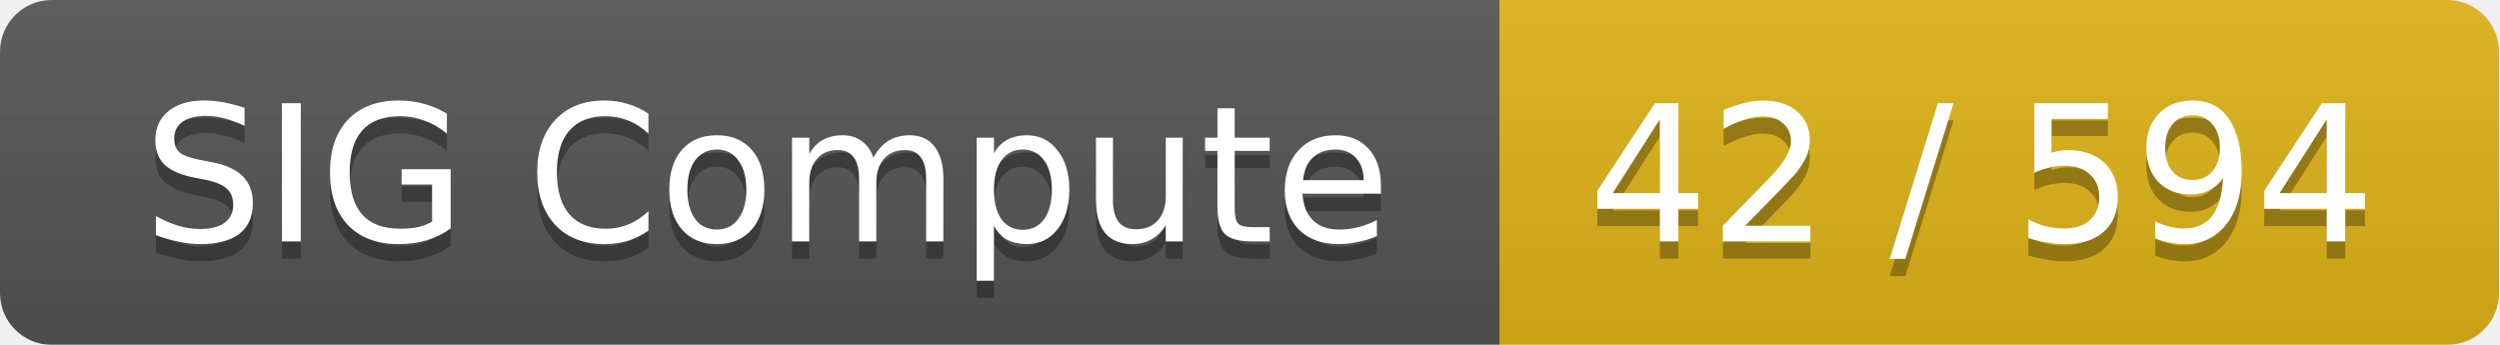
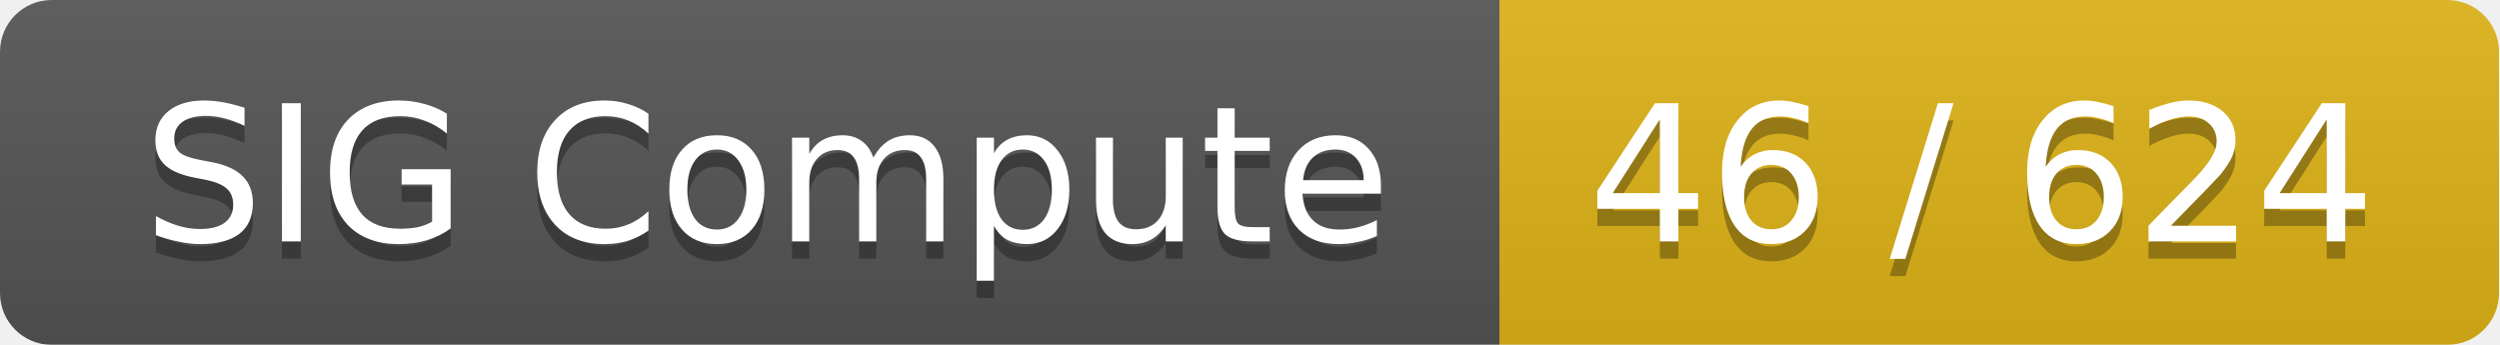
<svg xmlns="http://www.w3.org/2000/svg" width="145" height="20">
  <linearGradient id="smooth" x2="0" y2="100%">
    <stop offset="0" stop-color="#bbb" stop-opacity=".1" />
    <stop offset="1" stop-opacity=".1" />
  </linearGradient>
  <mask id="round">
    <rect width="145" height="20" rx="3" fill="#fff" />
  </mask>
  <g mask="url(#round)">
    <rect width="87" height="20" fill="#555" />
    <rect x="87" width="58" height="20" fill="#dfb317" />
    <rect width="145" height="20" fill="url(#smooth)" />
  </g>
  <g fill="#fff" text-anchor="middle" font-family="DejaVu Sans,Verdana,Geneva,sans-serif" font-size="11">
    <text x="44.5" y="15" fill="#010101" fill-opacity=".3">SIG Compute</text>
    <text x="44.5" y="14">SIG Compute</text>
-     <text x="115" y="15" fill="#010101" fill-opacity=".3">42 / 594</text>
-     <text x="115" y="14">42 / 594</text>
+     <text x="115" y="15" fill="#010101" fill-opacity=".3">46 / 624</text>
+     <text x="115" y="14">46 / 624</text>
  </g>
</svg>
